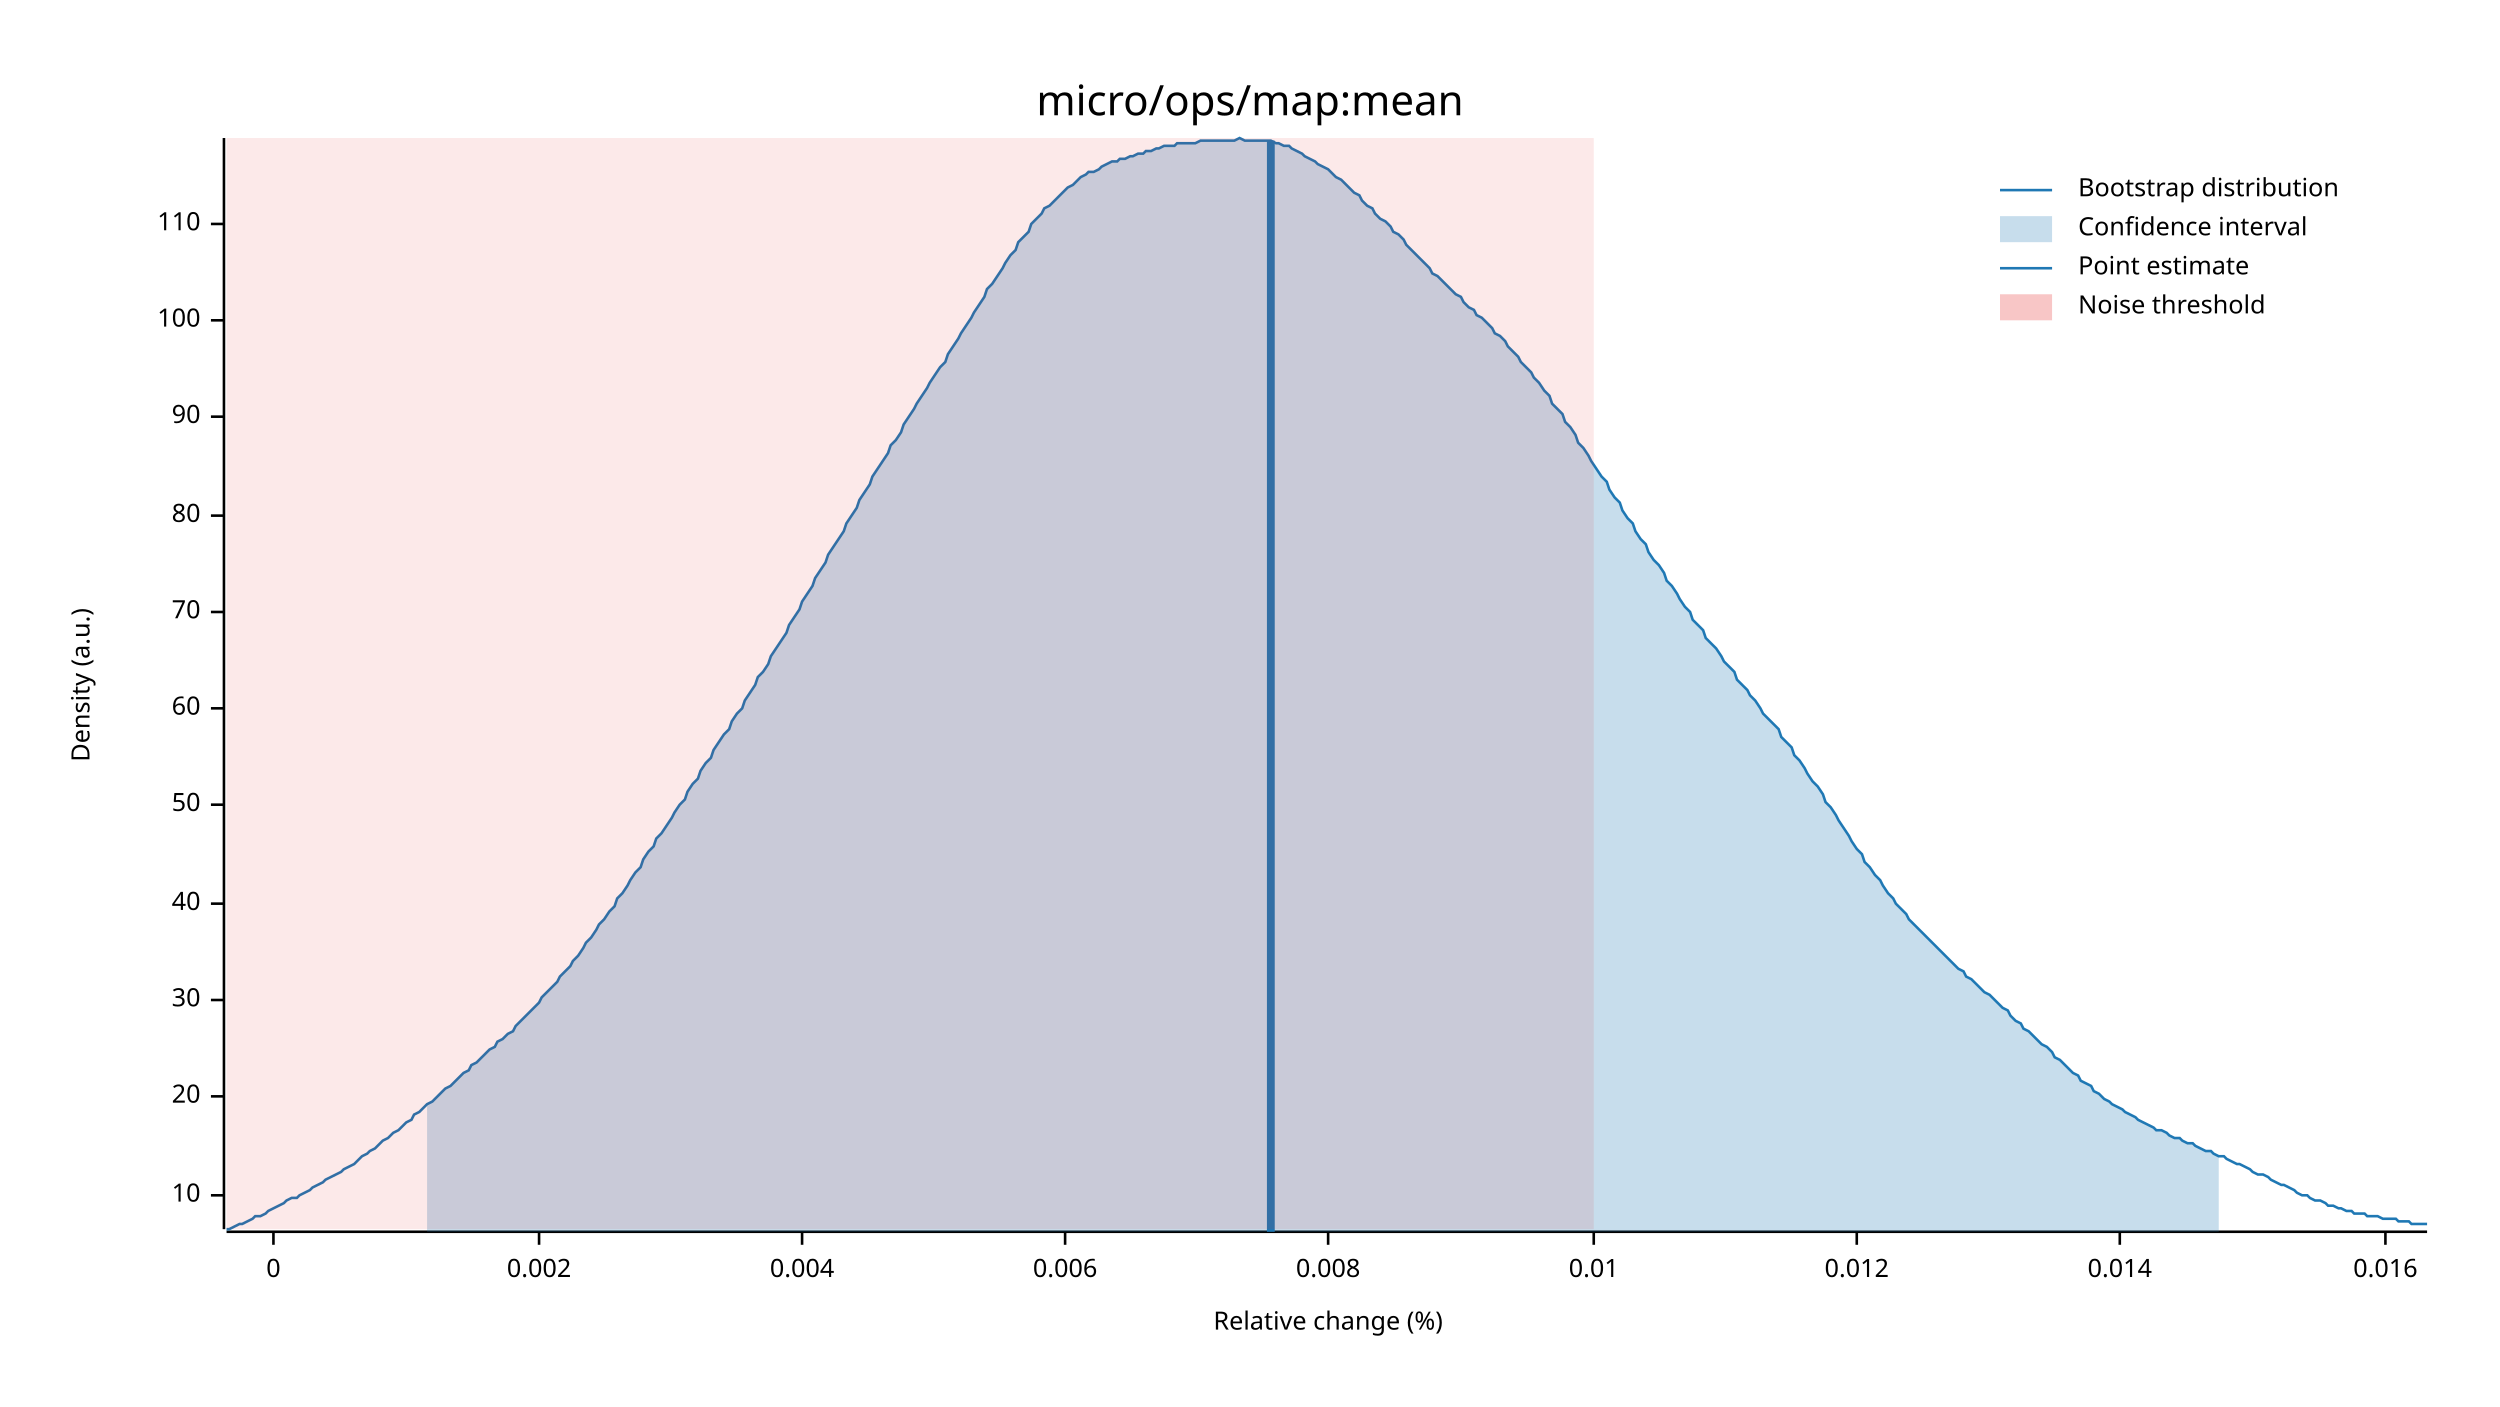
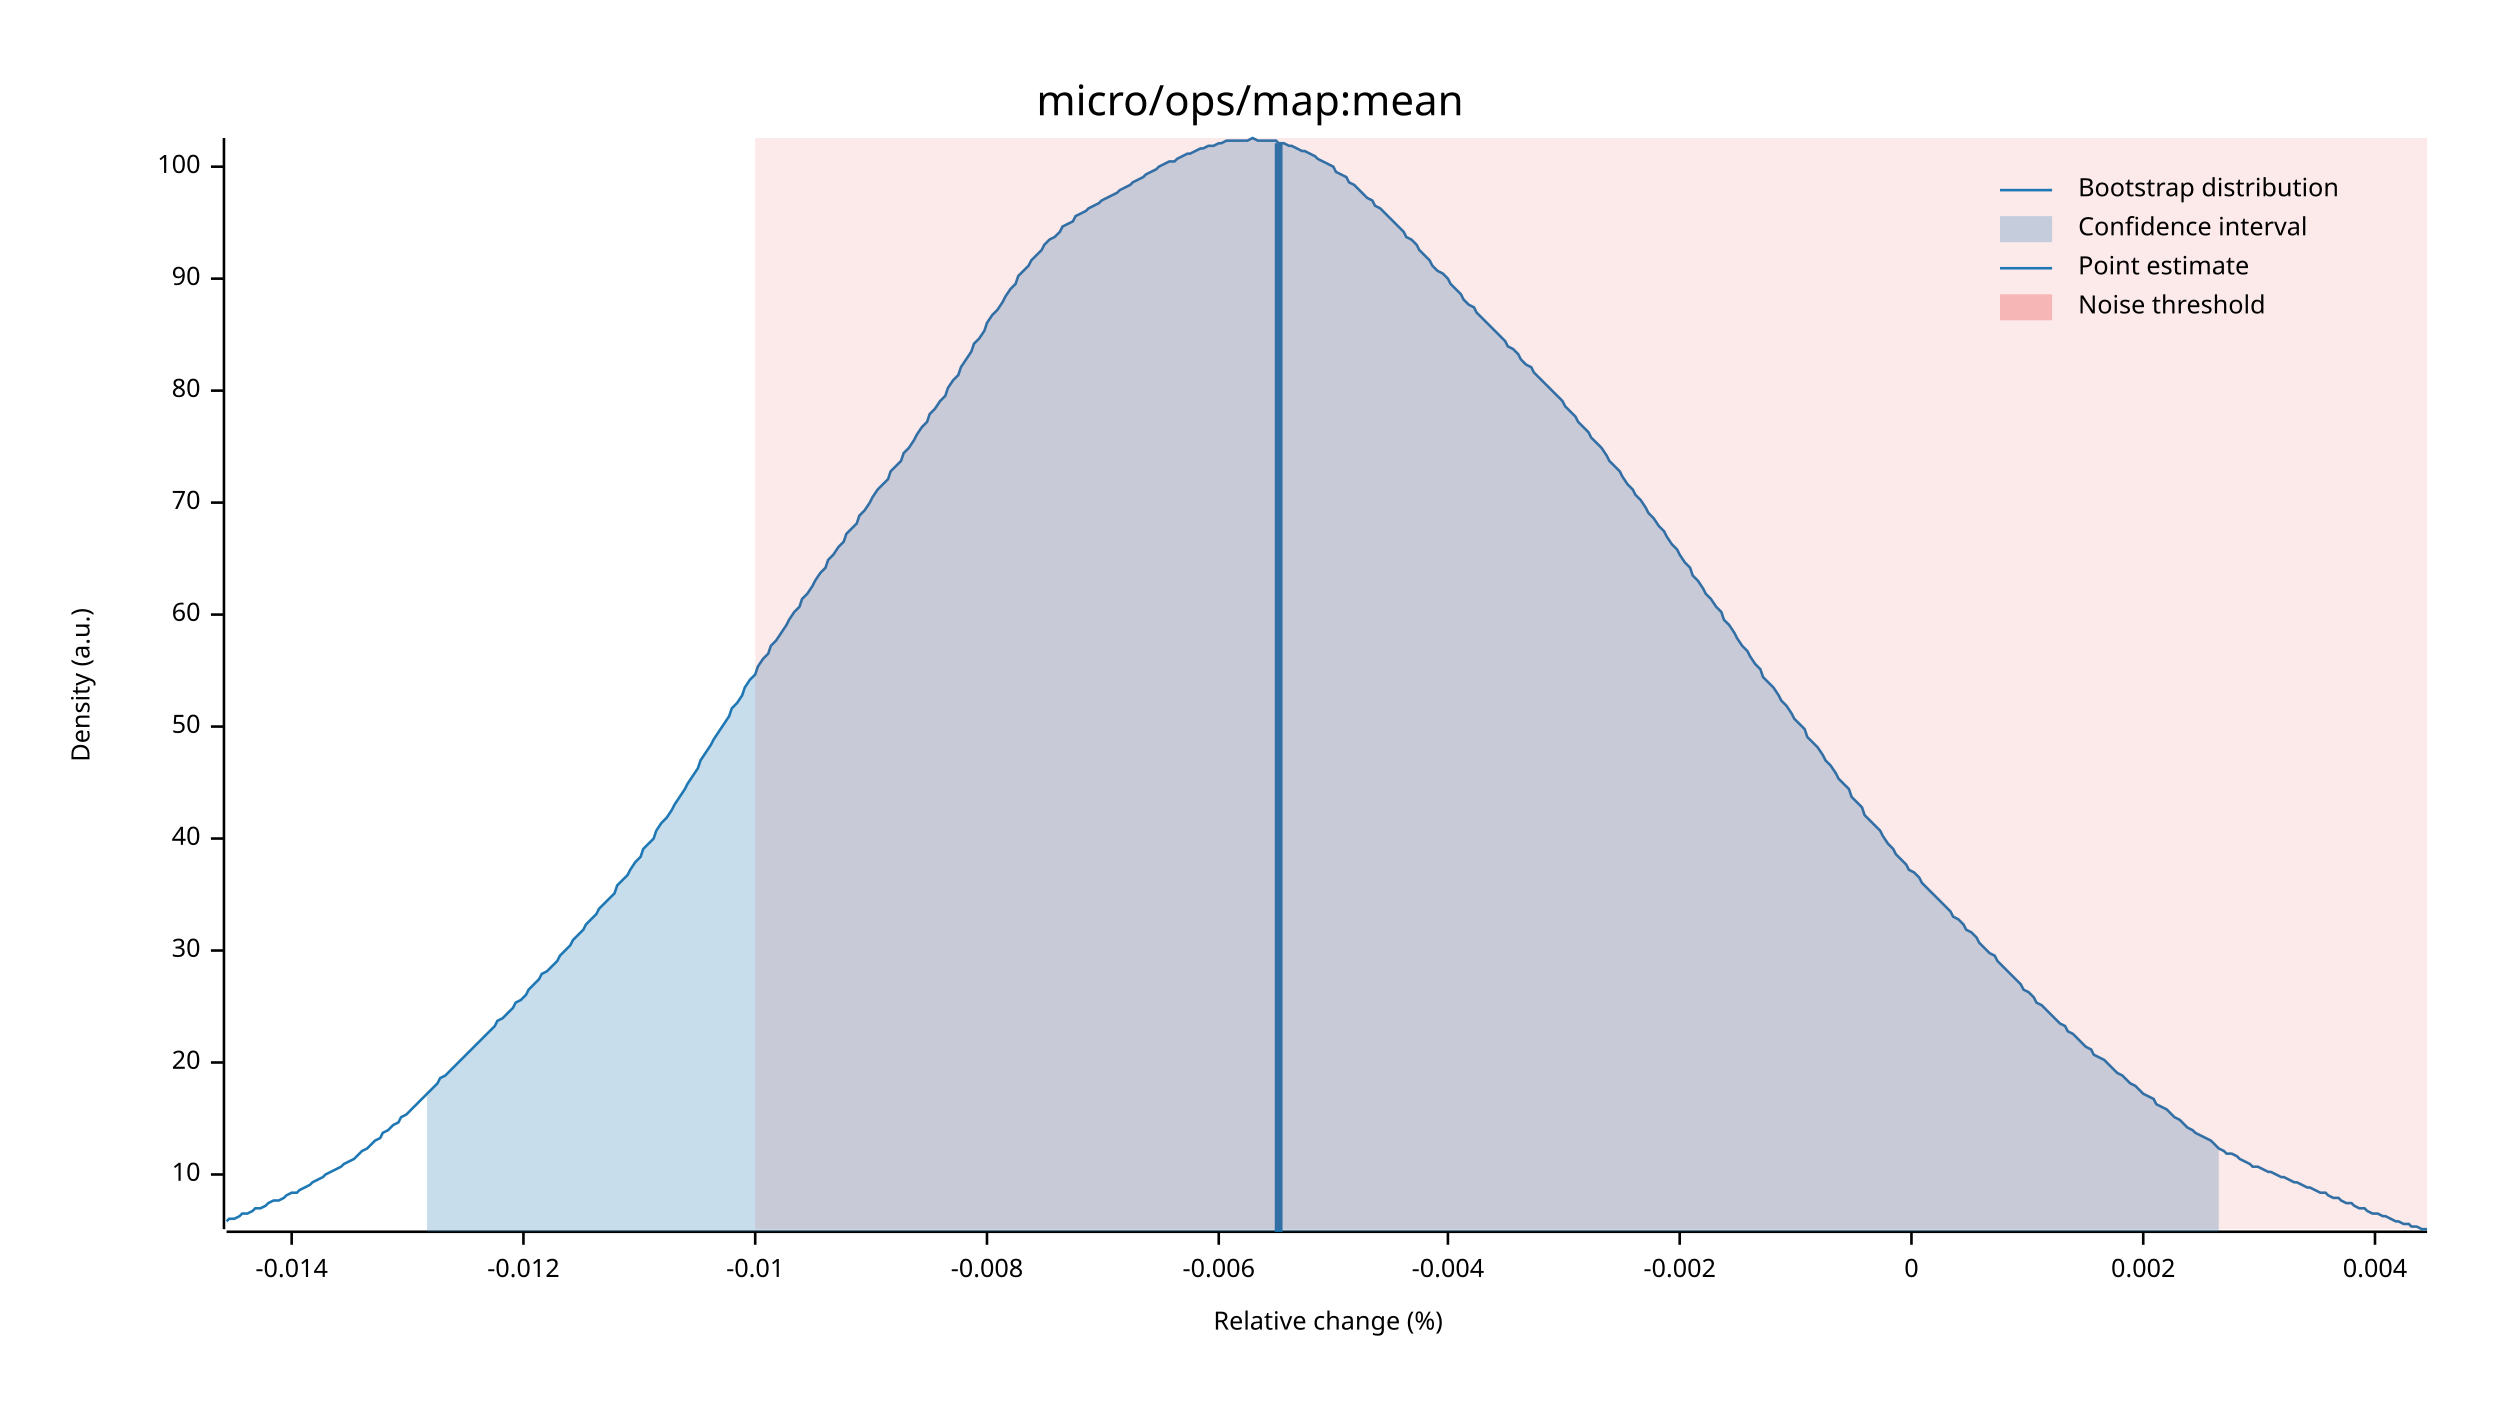
<svg xmlns="http://www.w3.org/2000/svg" width="960" height="540" viewBox="0 0 960 540">
  <text x="480" y="32" dy="0.76em" text-anchor="middle" font-family="sans-serif" font-size="16.129" opacity="1" fill="#000000">
micro/ops/map:mean
</text>
  <text x="27" y="263" dy="0.76em" text-anchor="middle" font-family="sans-serif" font-size="9.677" opacity="1" fill="#000000" transform="rotate(270, 27, 263)">
Density (a.u.)
</text>
  <text x="510" y="513" dy="-0.5ex" text-anchor="middle" font-family="sans-serif" font-size="9.677" opacity="1" fill="#000000">
Relative change (%)
</text>
  <polyline fill="none" opacity="1" stroke="#000000" stroke-width="1" points="86,53 86,472 " />
-   <text x="77" y="459" dy="0.5ex" text-anchor="end" font-family="sans-serif" font-size="9.677" opacity="1" fill="#000000">
+   <text x="77" y="451" dy="0.5ex" text-anchor="end" font-family="sans-serif" font-size="9.677" opacity="1" fill="#000000">
10
</text>
-   <polyline fill="none" opacity="1" stroke="#000000" stroke-width="1" points="81,459 86,459 " />
-   <text x="77" y="421" dy="0.5ex" text-anchor="end" font-family="sans-serif" font-size="9.677" opacity="1" fill="#000000">
+   <polyline fill="none" opacity="1" stroke="#000000" stroke-width="1" points="81,451 86,451 " />
+   <text x="77" y="408" dy="0.5ex" text-anchor="end" font-family="sans-serif" font-size="9.677" opacity="1" fill="#000000">
20
</text>
-   <polyline fill="none" opacity="1" stroke="#000000" stroke-width="1" points="81,421 86,421 " />
-   <text x="77" y="384" dy="0.5ex" text-anchor="end" font-family="sans-serif" font-size="9.677" opacity="1" fill="#000000">
+   <polyline fill="none" opacity="1" stroke="#000000" stroke-width="1" points="81,408 86,408 " />
+   <text x="77" y="365" dy="0.5ex" text-anchor="end" font-family="sans-serif" font-size="9.677" opacity="1" fill="#000000">
30
</text>
-   <polyline fill="none" opacity="1" stroke="#000000" stroke-width="1" points="81,384 86,384 " />
-   <text x="77" y="347" dy="0.5ex" text-anchor="end" font-family="sans-serif" font-size="9.677" opacity="1" fill="#000000">
+   <polyline fill="none" opacity="1" stroke="#000000" stroke-width="1" points="81,365 86,365 " />
+   <text x="77" y="322" dy="0.5ex" text-anchor="end" font-family="sans-serif" font-size="9.677" opacity="1" fill="#000000">
40
</text>
-   <polyline fill="none" opacity="1" stroke="#000000" stroke-width="1" points="81,347 86,347 " />
-   <text x="77" y="309" dy="0.5ex" text-anchor="end" font-family="sans-serif" font-size="9.677" opacity="1" fill="#000000">
+   <polyline fill="none" opacity="1" stroke="#000000" stroke-width="1" points="81,322 86,322 " />
+   <text x="77" y="279" dy="0.5ex" text-anchor="end" font-family="sans-serif" font-size="9.677" opacity="1" fill="#000000">
50
</text>
-   <polyline fill="none" opacity="1" stroke="#000000" stroke-width="1" points="81,309 86,309 " />
-   <text x="77" y="272" dy="0.5ex" text-anchor="end" font-family="sans-serif" font-size="9.677" opacity="1" fill="#000000">
+   <polyline fill="none" opacity="1" stroke="#000000" stroke-width="1" points="81,279 86,279 " />
+   <text x="77" y="236" dy="0.5ex" text-anchor="end" font-family="sans-serif" font-size="9.677" opacity="1" fill="#000000">
60
</text>
-   <polyline fill="none" opacity="1" stroke="#000000" stroke-width="1" points="81,272 86,272 " />
-   <text x="77" y="235" dy="0.5ex" text-anchor="end" font-family="sans-serif" font-size="9.677" opacity="1" fill="#000000">
+   <polyline fill="none" opacity="1" stroke="#000000" stroke-width="1" points="81,236 86,236 " />
+   <text x="77" y="193" dy="0.5ex" text-anchor="end" font-family="sans-serif" font-size="9.677" opacity="1" fill="#000000">
70
</text>
-   <polyline fill="none" opacity="1" stroke="#000000" stroke-width="1" points="81,235 86,235 " />
-   <text x="77" y="198" dy="0.5ex" text-anchor="end" font-family="sans-serif" font-size="9.677" opacity="1" fill="#000000">
+   <polyline fill="none" opacity="1" stroke="#000000" stroke-width="1" points="81,193 86,193 " />
+   <text x="77" y="150" dy="0.5ex" text-anchor="end" font-family="sans-serif" font-size="9.677" opacity="1" fill="#000000">
80
</text>
-   <polyline fill="none" opacity="1" stroke="#000000" stroke-width="1" points="81,198 86,198 " />
-   <text x="77" y="160" dy="0.5ex" text-anchor="end" font-family="sans-serif" font-size="9.677" opacity="1" fill="#000000">
+   <polyline fill="none" opacity="1" stroke="#000000" stroke-width="1" points="81,150 86,150 " />
+   <text x="77" y="107" dy="0.5ex" text-anchor="end" font-family="sans-serif" font-size="9.677" opacity="1" fill="#000000">
90
</text>
-   <polyline fill="none" opacity="1" stroke="#000000" stroke-width="1" points="81,160 86,160 " />
-   <text x="77" y="123" dy="0.5ex" text-anchor="end" font-family="sans-serif" font-size="9.677" opacity="1" fill="#000000">
+   <polyline fill="none" opacity="1" stroke="#000000" stroke-width="1" points="81,107 86,107 " />
+   <text x="77" y="64" dy="0.5ex" text-anchor="end" font-family="sans-serif" font-size="9.677" opacity="1" fill="#000000">
100
</text>
-   <polyline fill="none" opacity="1" stroke="#000000" stroke-width="1" points="81,123 86,123 " />
-   <text x="77" y="86" dy="0.5ex" text-anchor="end" font-family="sans-serif" font-size="9.677" opacity="1" fill="#000000">
- 110
+   <polyline fill="none" opacity="1" stroke="#000000" stroke-width="1" points="81,64 86,64 " />
+   <polyline fill="none" opacity="1" stroke="#000000" stroke-width="1" points="87,473 932,473 " />
+   <text x="112" y="483" dy="0.76em" text-anchor="middle" font-family="sans-serif" font-size="9.677" opacity="1" fill="#000000">
+ -0.014
</text>
-   <polyline fill="none" opacity="1" stroke="#000000" stroke-width="1" points="81,86 86,86 " />
-   <polyline fill="none" opacity="1" stroke="#000000" stroke-width="1" points="87,473 932,473 " />
-   <text x="105" y="483" dy="0.76em" text-anchor="middle" font-family="sans-serif" font-size="9.677" opacity="1" fill="#000000">
+   <polyline fill="none" opacity="1" stroke="#000000" stroke-width="1" points="112,473 112,478 " />
+   <text x="201" y="483" dy="0.76em" text-anchor="middle" font-family="sans-serif" font-size="9.677" opacity="1" fill="#000000">
+ -0.012
+ </text>
+   <polyline fill="none" opacity="1" stroke="#000000" stroke-width="1" points="201,473 201,478 " />
+   <text x="290" y="483" dy="0.76em" text-anchor="middle" font-family="sans-serif" font-size="9.677" opacity="1" fill="#000000">
+ -0.01
+ </text>
+   <polyline fill="none" opacity="1" stroke="#000000" stroke-width="1" points="290,473 290,478 " />
+   <text x="379" y="483" dy="0.76em" text-anchor="middle" font-family="sans-serif" font-size="9.677" opacity="1" fill="#000000">
+ -0.008
+ </text>
+   <polyline fill="none" opacity="1" stroke="#000000" stroke-width="1" points="379,473 379,478 " />
+   <text x="468" y="483" dy="0.76em" text-anchor="middle" font-family="sans-serif" font-size="9.677" opacity="1" fill="#000000">
+ -0.006
+ </text>
+   <polyline fill="none" opacity="1" stroke="#000000" stroke-width="1" points="468,473 468,478 " />
+   <text x="556" y="483" dy="0.76em" text-anchor="middle" font-family="sans-serif" font-size="9.677" opacity="1" fill="#000000">
+ -0.004
+ </text>
+   <polyline fill="none" opacity="1" stroke="#000000" stroke-width="1" points="556,473 556,478 " />
+   <text x="645" y="483" dy="0.76em" text-anchor="middle" font-family="sans-serif" font-size="9.677" opacity="1" fill="#000000">
+ -0.002
+ </text>
+   <polyline fill="none" opacity="1" stroke="#000000" stroke-width="1" points="645,473 645,478 " />
+   <text x="734" y="483" dy="0.76em" text-anchor="middle" font-family="sans-serif" font-size="9.677" opacity="1" fill="#000000">
0
</text>
-   <polyline fill="none" opacity="1" stroke="#000000" stroke-width="1" points="105,473 105,478 " />
-   <text x="207" y="483" dy="0.76em" text-anchor="middle" font-family="sans-serif" font-size="9.677" opacity="1" fill="#000000">
+   <polyline fill="none" opacity="1" stroke="#000000" stroke-width="1" points="734,473 734,478 " />
+   <text x="823" y="483" dy="0.76em" text-anchor="middle" font-family="sans-serif" font-size="9.677" opacity="1" fill="#000000">
0.002
</text>
-   <polyline fill="none" opacity="1" stroke="#000000" stroke-width="1" points="207,473 207,478 " />
-   <text x="308" y="483" dy="0.76em" text-anchor="middle" font-family="sans-serif" font-size="9.677" opacity="1" fill="#000000">
+   <polyline fill="none" opacity="1" stroke="#000000" stroke-width="1" points="823,473 823,478 " />
+   <text x="912" y="483" dy="0.76em" text-anchor="middle" font-family="sans-serif" font-size="9.677" opacity="1" fill="#000000">
0.004
</text>
-   <polyline fill="none" opacity="1" stroke="#000000" stroke-width="1" points="308,473 308,478 " />
-   <text x="409" y="483" dy="0.76em" text-anchor="middle" font-family="sans-serif" font-size="9.677" opacity="1" fill="#000000">
- 0.006
- </text>
-   <polyline fill="none" opacity="1" stroke="#000000" stroke-width="1" points="409,473 409,478 " />
-   <text x="510" y="483" dy="0.76em" text-anchor="middle" font-family="sans-serif" font-size="9.677" opacity="1" fill="#000000">
- 0.008
- </text>
-   <polyline fill="none" opacity="1" stroke="#000000" stroke-width="1" points="510,473 510,478 " />
-   <text x="612" y="483" dy="0.76em" text-anchor="middle" font-family="sans-serif" font-size="9.677" opacity="1" fill="#000000">
- 0.01
- </text>
-   <polyline fill="none" opacity="1" stroke="#000000" stroke-width="1" points="612,473 612,478 " />
-   <text x="713" y="483" dy="0.76em" text-anchor="middle" font-family="sans-serif" font-size="9.677" opacity="1" fill="#000000">
- 0.012
- </text>
-   <polyline fill="none" opacity="1" stroke="#000000" stroke-width="1" points="713,473 713,478 " />
-   <text x="814" y="483" dy="0.76em" text-anchor="middle" font-family="sans-serif" font-size="9.677" opacity="1" fill="#000000">
- 0.014
- </text>
-   <polyline fill="none" opacity="1" stroke="#000000" stroke-width="1" points="814,473 814,478 " />
-   <text x="916" y="483" dy="0.76em" text-anchor="middle" font-family="sans-serif" font-size="9.677" opacity="1" fill="#000000">
- 0.016
- </text>
-   <polyline fill="none" opacity="1" stroke="#000000" stroke-width="1" points="916,473 916,478 " />
-   <polyline fill="none" opacity="1" stroke="#1F78B4" stroke-width="1" points="87,472 88,472 90,471 92,470 93,470 95,469 97,468 98,467 100,467 102,466 103,465 105,464 107,463 109,462 110,461 112,460 114,460 115,459 117,458 119,457 120,456 122,455 124,454 125,453 127,452 129,451 131,450 132,449 134,448 136,447 137,446 139,444 141,443 142,442 144,441 146,439 147,438 149,437 151,435 153,434 154,433 156,431 158,430 159,428 161,427 163,425 164,424 166,423 168,421 169,420 171,418 173,417 175,415 176,414 178,412 180,411 181,409 183,408 185,406 186,405 188,403 190,402 191,400 193,399 195,397 197,396 198,394 200,392 202,390 203,389 205,387 207,385 208,383 210,381 212,379 214,377 215,375 217,373 219,371 220,369 222,367 224,364 225,362 227,360 229,357 230,355 232,353 234,350 236,348 237,345 239,343 241,340 242,338 244,335 246,333 247,330 249,327 251,325 252,322 254,320 256,317 258,314 259,312 261,309 263,307 264,304 266,301 268,299 269,296 271,293 273,291 274,288 276,285 278,282 280,280 281,277 283,274 285,272 286,269 288,266 290,263 291,260 293,258 295,255 296,252 298,249 300,246 302,243 303,240 305,237 307,234 308,231 310,228 312,225 313,222 315,219 317,216 318,213 320,210 322,207 324,204 325,201 327,198 329,195 330,192 332,189 334,186 335,183 337,180 339,177 341,174 342,171 344,169 346,166 347,163 349,160 351,157 352,155 354,152 356,149 357,147 359,144 361,141 363,139 364,136 366,133 368,130 369,128 371,125 373,122 374,120 376,117 378,114 379,111 381,109 383,106 385,103 386,101 388,98 390,96 391,93 393,91 395,89 396,86 398,84 400,82 401,80 403,79 405,77 407,75 408,74 410,72 412,71 413,70 415,68 417,67 418,66 420,66 422,65 423,64 425,63 427,62 429,62 430,61 432,61 434,60 435,60 437,59 439,59 440,58 442,58 444,57 445,57 447,56 449,56 451,56 452,55 454,55 456,55 457,55 459,55 461,54 462,54 464,54 466,54 468,54 469,54 471,54 473,54 474,54 476,53 478,54 479,54 481,54 483,54 484,54 486,54 488,54 490,55 491,55 493,56 495,56 496,57 498,58 500,59 501,60 503,61 505,62 506,63 508,64 510,65 512,67 513,68 515,69 517,71 518,72 520,74 522,75 523,77 525,79 527,80 528,82 530,84 532,85 534,87 535,89 537,90 539,92 540,94 542,96 544,98 545,99 547,101 549,103 550,105 552,106 554,108 556,110 557,111 559,113 561,114 562,116 564,118 566,119 567,121 569,122 571,124 573,126 574,128 576,129 578,131 579,133 581,135 583,137 584,139 586,141 588,143 589,145 591,147 593,150 595,152 596,155 598,157 600,159 601,162 603,164 605,167 606,170 608,172 610,175 611,177 613,180 615,183 617,185 618,188 620,191 622,193 623,196 625,199 627,201 628,204 630,207 632,209 633,212 635,215 637,217 639,220 640,223 642,225 644,228 645,230 647,233 649,235 650,238 652,240 654,242 655,245 657,247 659,249 661,252 662,254 664,256 666,258 667,261 669,263 671,265 672,267 674,269 676,272 677,274 679,276 681,278 683,280 684,283 686,285 688,287 689,290 691,292 693,295 694,297 696,300 698,302 700,305 701,308 703,310 705,313 706,315 708,318 710,321 711,323 713,326 715,328 716,331 718,333 720,336 722,338 723,340 725,343 727,345 728,347 730,349 732,351 733,353 735,355 737,357 738,358 740,360 742,362 744,364 745,365 747,367 749,369 750,370 752,372 754,373 755,375 757,376 759,378 760,379 762,381 764,382 766,384 767,385 769,387 771,388 772,390 774,392 776,393 777,395 779,396 781,398 782,399 784,401 786,402 788,404 789,406 791,407 793,409 794,410 796,412 798,413 799,415 801,416 803,417 804,419 806,420 808,422 810,423 811,424 813,425 815,426 816,427 818,428 820,429 821,430 823,431 825,432 827,433 828,434 830,434 832,435 833,436 835,437 837,437 838,438 840,439 842,439 843,440 845,441 847,442 849,442 850,443 852,444 854,444 855,445 857,446 859,447 860,447 862,448 864,449 865,450 867,451 869,451 871,452 872,453 874,454 876,455 877,455 879,456 881,457 882,458 884,459 886,459 887,460 889,461 891,461 893,462 894,463 896,463 898,464 899,464 901,465 903,465 904,466 906,466 908,466 909,467 911,467 913,467 915,468 916,468 918,468 920,468 921,469 923,469 925,469 926,470 928,470 930,470 932,470 " />
-   <polygon opacity="0.25" fill="#1F78B4" points="164,424 166,423 168,421 169,420 171,418 173,417 175,415 176,414 178,412 180,411 181,409 183,408 185,406 186,405 188,403 190,402 191,400 193,399 195,397 197,396 198,394 200,392 202,390 203,389 205,387 207,385 208,383 210,381 212,379 214,377 215,375 217,373 219,371 220,369 222,367 224,364 225,362 227,360 229,357 230,355 232,353 234,350 236,348 237,345 239,343 241,340 242,338 244,335 246,333 247,330 249,327 251,325 252,322 254,320 256,317 258,314 259,312 261,309 263,307 264,304 266,301 268,299 269,296 271,293 273,291 274,288 276,285 278,282 280,280 281,277 283,274 285,272 286,269 288,266 290,263 291,260 293,258 295,255 296,252 298,249 300,246 302,243 303,240 305,237 307,234 308,231 310,228 312,225 313,222 315,219 317,216 318,213 320,210 322,207 324,204 325,201 327,198 329,195 330,192 332,189 334,186 335,183 337,180 339,177 341,174 342,171 344,169 346,166 347,163 349,160 351,157 352,155 354,152 356,149 357,147 359,144 361,141 363,139 364,136 366,133 368,130 369,128 371,125 373,122 374,120 376,117 378,114 379,111 381,109 383,106 385,103 386,101 388,98 390,96 391,93 393,91 395,89 396,86 398,84 400,82 401,80 403,79 405,77 407,75 408,74 410,72 412,71 413,70 415,68 417,67 418,66 420,66 422,65 423,64 425,63 427,62 429,62 430,61 432,61 434,60 435,60 437,59 439,59 440,58 442,58 444,57 445,57 447,56 449,56 451,56 452,55 454,55 456,55 457,55 459,55 461,54 462,54 464,54 466,54 468,54 469,54 471,54 473,54 474,54 476,53 478,54 479,54 481,54 483,54 484,54 486,54 488,54 490,55 491,55 493,56 495,56 496,57 498,58 500,59 501,60 503,61 505,62 506,63 508,64 510,65 512,67 513,68 515,69 517,71 518,72 520,74 522,75 523,77 525,79 527,80 528,82 530,84 532,85 534,87 535,89 537,90 539,92 540,94 542,96 544,98 545,99 547,101 549,103 550,105 552,106 554,108 556,110 557,111 559,113 561,114 562,116 564,118 566,119 567,121 569,122 571,124 573,126 574,128 576,129 578,131 579,133 581,135 583,137 584,139 586,141 588,143 589,145 591,147 593,150 595,152 596,155 598,157 600,159 601,162 603,164 605,167 606,170 608,172 610,175 611,177 613,180 615,183 617,185 618,188 620,191 622,193 623,196 625,199 627,201 628,204 630,207 632,209 633,212 635,215 637,217 639,220 640,223 642,225 644,228 645,230 647,233 649,235 650,238 652,240 654,242 655,245 657,247 659,249 661,252 662,254 664,256 666,258 667,261 669,263 671,265 672,267 674,269 676,272 677,274 679,276 681,278 683,280 684,283 686,285 688,287 689,290 691,292 693,295 694,297 696,300 698,302 700,305 701,308 703,310 705,313 706,315 708,318 710,321 711,323 713,326 715,328 716,331 718,333 720,336 722,338 723,340 725,343 727,345 728,347 730,349 732,351 733,353 735,355 737,357 738,358 740,360 742,362 744,364 745,365 747,367 749,369 750,370 752,372 754,373 755,375 757,376 759,378 760,379 762,381 764,382 766,384 767,385 769,387 771,388 772,390 774,392 776,393 777,395 779,396 781,398 782,399 784,401 786,402 788,404 789,406 791,407 793,409 794,410 796,412 798,413 799,415 801,416 803,417 804,419 806,420 808,422 810,423 811,424 813,425 815,426 816,427 818,428 820,429 821,430 823,431 825,432 827,433 828,434 830,434 832,435 833,436 835,437 837,437 838,438 840,439 842,439 843,440 845,441 847,442 849,442 850,443 852,444 852,473 164,473 " />
-   <polyline fill="none" opacity="1" stroke="#1F78B4" stroke-width="3" points="488,473 488,54 " />
-   <rect x="87" y="53" width="525" height="419" opacity="0.1" fill="#E31A1C" stroke="none" />
+   <polyline fill="none" opacity="1" stroke="#000000" stroke-width="1" points="912,473 912,478 " />
+   <polyline fill="none" opacity="1" stroke="#1F78B4" stroke-width="1" points="87,469 88,468 90,468 92,467 93,466 95,466 97,465 98,464 100,464 102,463 103,462 105,461 107,461 109,460 110,459 112,458 114,458 115,457 117,456 119,455 120,454 122,453 124,452 125,451 127,450 129,449 131,448 132,447 134,446 136,445 137,444 139,442 141,441 142,440 144,438 146,437 147,435 149,434 151,432 153,431 154,429 156,428 158,426 159,425 161,423 163,421 164,420 166,418 168,416 169,414 171,413 173,411 175,409 176,408 178,406 180,404 181,403 183,401 185,399 186,398 188,396 190,394 191,392 193,391 195,389 197,387 198,385 200,384 202,382 203,380 205,378 207,376 208,374 210,373 212,371 214,369 215,367 217,365 219,363 220,361 222,359 224,357 225,355 227,353 229,351 230,349 232,347 234,345 236,343 237,340 239,338 241,336 242,334 244,331 246,329 247,326 249,324 251,322 252,319 254,316 256,314 258,311 259,309 261,306 263,303 264,301 266,298 268,295 269,292 271,289 273,286 274,284 276,281 278,278 280,275 281,272 283,270 285,267 286,264 288,261 290,259 291,256 293,253 295,251 296,248 298,246 300,243 302,240 303,238 305,235 307,233 308,230 310,228 312,225 313,223 315,220 317,218 318,215 320,213 322,210 324,208 325,205 327,203 329,201 330,198 332,196 334,193 335,191 337,188 339,186 341,184 342,181 344,179 346,177 347,174 349,172 351,169 352,167 354,164 356,162 357,159 359,157 361,154 363,152 364,149 366,146 368,144 369,141 371,138 373,135 374,132 376,130 378,127 379,124 381,121 383,119 385,116 386,114 388,111 390,109 391,106 393,104 395,102 396,100 398,98 400,96 401,94 403,92 405,91 407,89 408,87 410,86 412,85 413,83 415,82 417,81 418,80 420,79 422,78 423,77 425,76 427,75 429,74 430,73 432,72 434,71 435,70 437,69 439,68 440,67 442,66 444,65 445,64 447,63 449,62 451,62 452,61 454,60 456,59 457,59 459,58 461,57 462,57 464,56 466,56 468,55 469,55 471,54 473,54 474,54 476,54 478,54 479,54 481,53 483,54 484,54 486,54 488,54 490,54 491,55 493,55 495,56 496,56 498,57 500,58 501,58 503,59 505,60 506,61 508,62 510,63 512,64 513,66 515,67 517,68 518,70 520,71 522,73 523,74 525,76 527,77 528,79 530,80 532,82 534,84 535,85 537,87 539,89 540,91 542,92 544,94 545,96 547,98 549,100 550,102 552,104 554,105 556,107 557,109 559,111 561,113 562,115 564,117 566,118 567,120 569,122 571,124 573,126 574,127 576,129 578,131 579,133 581,134 583,136 584,138 586,140 588,141 589,143 591,145 593,147 595,149 596,150 598,152 600,154 601,156 603,158 605,160 606,162 608,164 610,166 611,168 613,170 615,172 617,175 618,177 620,179 622,181 623,183 625,186 627,188 628,190 630,192 632,195 633,197 635,199 637,202 639,204 640,206 642,209 644,211 645,213 647,216 649,218 650,221 652,223 654,226 655,228 657,230 659,233 661,235 662,238 664,240 666,243 667,245 669,248 671,250 672,252 674,255 676,257 677,260 679,262 681,264 683,267 684,269 686,271 688,274 689,276 691,278 693,280 694,283 696,285 698,287 700,290 701,292 703,294 705,297 706,299 708,301 710,303 711,306 713,308 715,310 716,313 718,315 720,317 722,319 723,321 725,324 727,326 728,328 730,330 732,332 733,334 735,335 737,337 738,339 740,341 742,343 744,345 745,346 747,348 749,350 750,352 752,353 754,355 755,357 757,358 759,360 760,362 762,364 764,366 766,367 767,369 769,371 771,373 772,374 774,376 776,378 777,380 779,381 781,383 782,385 784,386 786,388 788,390 789,391 791,393 793,394 794,396 796,397 798,399 799,400 801,402 803,403 804,405 806,406 808,407 810,409 811,410 813,412 815,413 816,414 818,416 820,417 821,418 823,420 825,421 827,422 828,424 830,425 832,426 833,427 835,429 837,430 838,431 840,433 842,434 843,435 845,436 847,437 849,438 850,439 852,441 854,442 855,443 857,443 859,444 860,445 862,446 864,447 865,448 867,448 869,449 871,450 872,450 874,451 876,452 877,452 879,453 881,454 882,454 884,455 886,456 887,456 889,457 891,458 893,458 894,459 896,460 898,460 899,461 901,462 903,462 904,463 906,464 908,464 909,465 911,466 913,466 915,467 916,467 918,468 920,469 921,469 923,470 925,470 926,471 928,471 930,472 932,472 " />
+   <polygon opacity="0.25" fill="#1F78B4" points="164,420 166,418 168,416 169,414 171,413 173,411 175,409 176,408 178,406 180,404 181,403 183,401 185,399 186,398 188,396 190,394 191,392 193,391 195,389 197,387 198,385 200,384 202,382 203,380 205,378 207,376 208,374 210,373 212,371 214,369 215,367 217,365 219,363 220,361 222,359 224,357 225,355 227,353 229,351 230,349 232,347 234,345 236,343 237,340 239,338 241,336 242,334 244,331 246,329 247,326 249,324 251,322 252,319 254,316 256,314 258,311 259,309 261,306 263,303 264,301 266,298 268,295 269,292 271,289 273,286 274,284 276,281 278,278 280,275 281,272 283,270 285,267 286,264 288,261 290,259 291,256 293,253 295,251 296,248 298,246 300,243 302,240 303,238 305,235 307,233 308,230 310,228 312,225 313,223 315,220 317,218 318,215 320,213 322,210 324,208 325,205 327,203 329,201 330,198 332,196 334,193 335,191 337,188 339,186 341,184 342,181 344,179 346,177 347,174 349,172 351,169 352,167 354,164 356,162 357,159 359,157 361,154 363,152 364,149 366,146 368,144 369,141 371,138 373,135 374,132 376,130 378,127 379,124 381,121 383,119 385,116 386,114 388,111 390,109 391,106 393,104 395,102 396,100 398,98 400,96 401,94 403,92 405,91 407,89 408,87 410,86 412,85 413,83 415,82 417,81 418,80 420,79 422,78 423,77 425,76 427,75 429,74 430,73 432,72 434,71 435,70 437,69 439,68 440,67 442,66 444,65 445,64 447,63 449,62 451,62 452,61 454,60 456,59 457,59 459,58 461,57 462,57 464,56 466,56 468,55 469,55 471,54 473,54 474,54 476,54 478,54 479,54 481,53 483,54 484,54 486,54 488,54 490,54 491,55 493,55 495,56 496,56 498,57 500,58 501,58 503,59 505,60 506,61 508,62 510,63 512,64 513,66 515,67 517,68 518,70 520,71 522,73 523,74 525,76 527,77 528,79 530,80 532,82 534,84 535,85 537,87 539,89 540,91 542,92 544,94 545,96 547,98 549,100 550,102 552,104 554,105 556,107 557,109 559,111 561,113 562,115 564,117 566,118 567,120 569,122 571,124 573,126 574,127 576,129 578,131 579,133 581,134 583,136 584,138 586,140 588,141 589,143 591,145 593,147 595,149 596,150 598,152 600,154 601,156 603,158 605,160 606,162 608,164 610,166 611,168 613,170 615,172 617,175 618,177 620,179 622,181 623,183 625,186 627,188 628,190 630,192 632,195 633,197 635,199 637,202 639,204 640,206 642,209 644,211 645,213 647,216 649,218 650,221 652,223 654,226 655,228 657,230 659,233 661,235 662,238 664,240 666,243 667,245 669,248 671,250 672,252 674,255 676,257 677,260 679,262 681,264 683,267 684,269 686,271 688,274 689,276 691,278 693,280 694,283 696,285 698,287 700,290 701,292 703,294 705,297 706,299 708,301 710,303 711,306 713,308 715,310 716,313 718,315 720,317 722,319 723,321 725,324 727,326 728,328 730,330 732,332 733,334 735,335 737,337 738,339 740,341 742,343 744,345 745,346 747,348 749,350 750,352 752,353 754,355 755,357 757,358 759,360 760,362 762,364 764,366 766,367 767,369 769,371 771,373 772,374 774,376 776,378 777,380 779,381 781,383 782,385 784,386 786,388 788,390 789,391 791,393 793,394 794,396 796,397 798,399 799,400 801,402 803,403 804,405 806,406 808,407 810,409 811,410 813,412 815,413 816,414 818,416 820,417 821,418 823,420 825,421 827,422 828,424 830,425 832,426 833,427 835,429 837,430 838,431 840,433 842,434 843,435 845,436 847,437 849,438 850,439 852,441 852,473 164,473 " />
+   <polyline fill="none" opacity="1" stroke="#1F78B4" stroke-width="3" points="491,473 491,55 " />
+   <rect x="290" y="53" width="642" height="419" opacity="0.1" fill="#E31A1C" stroke="none" />
  <text x="798" y="68" dy="0.76em" text-anchor="start" font-family="sans-serif" font-size="9.677" opacity="1" fill="#000000">
Bootstrap distribution
</text>
  <text x="798" y="83" dy="0.76em" text-anchor="start" font-family="sans-serif" font-size="9.677" opacity="1" fill="#000000">
Confidence interval
</text>
  <text x="798" y="98" dy="0.76em" text-anchor="start" font-family="sans-serif" font-size="9.677" opacity="1" fill="#000000">
Point estimate
</text>
  <text x="798" y="113" dy="0.76em" text-anchor="start" font-family="sans-serif" font-size="9.677" opacity="1" fill="#000000">
Noise threshold
</text>
  <polyline fill="none" opacity="1" stroke="#1F78B4" stroke-width="1" points="768,73 788,73 " />
  <rect x="768" y="83" width="20" height="10" opacity="0.25" fill="#1F78B4" stroke="none" />
  <polyline fill="none" opacity="1" stroke="#1F78B4" stroke-width="1" points="768,103 788,103 " />
  <rect x="768" y="113" width="20" height="10" opacity="0.25" fill="#E31A1C" stroke="none" />
</svg>
